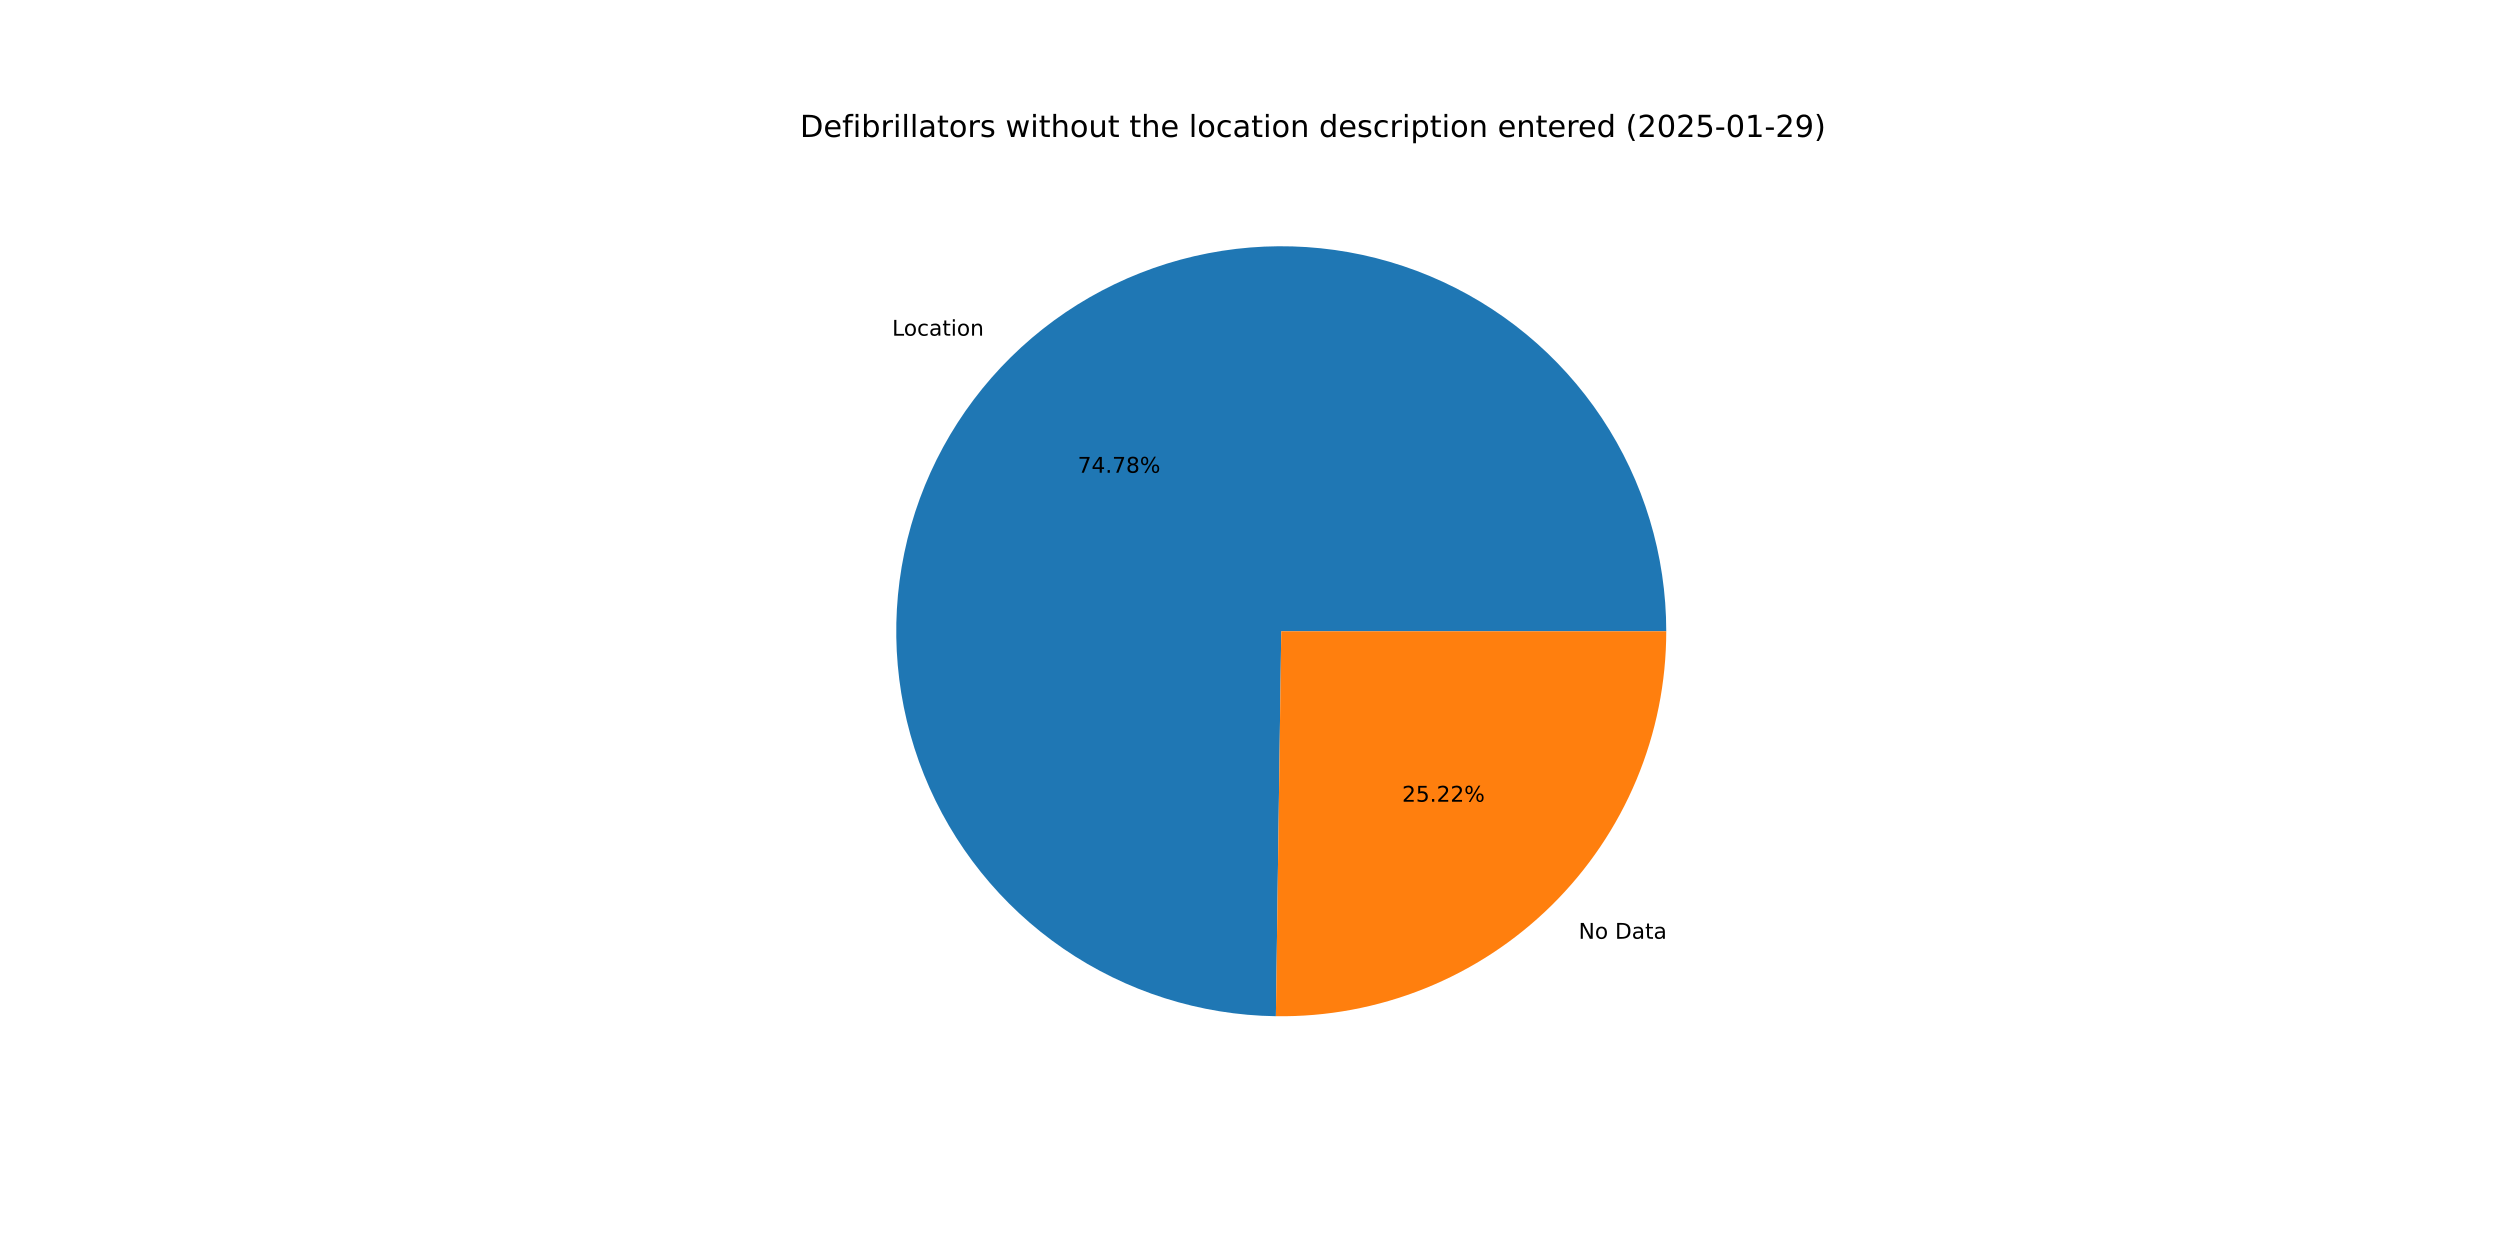
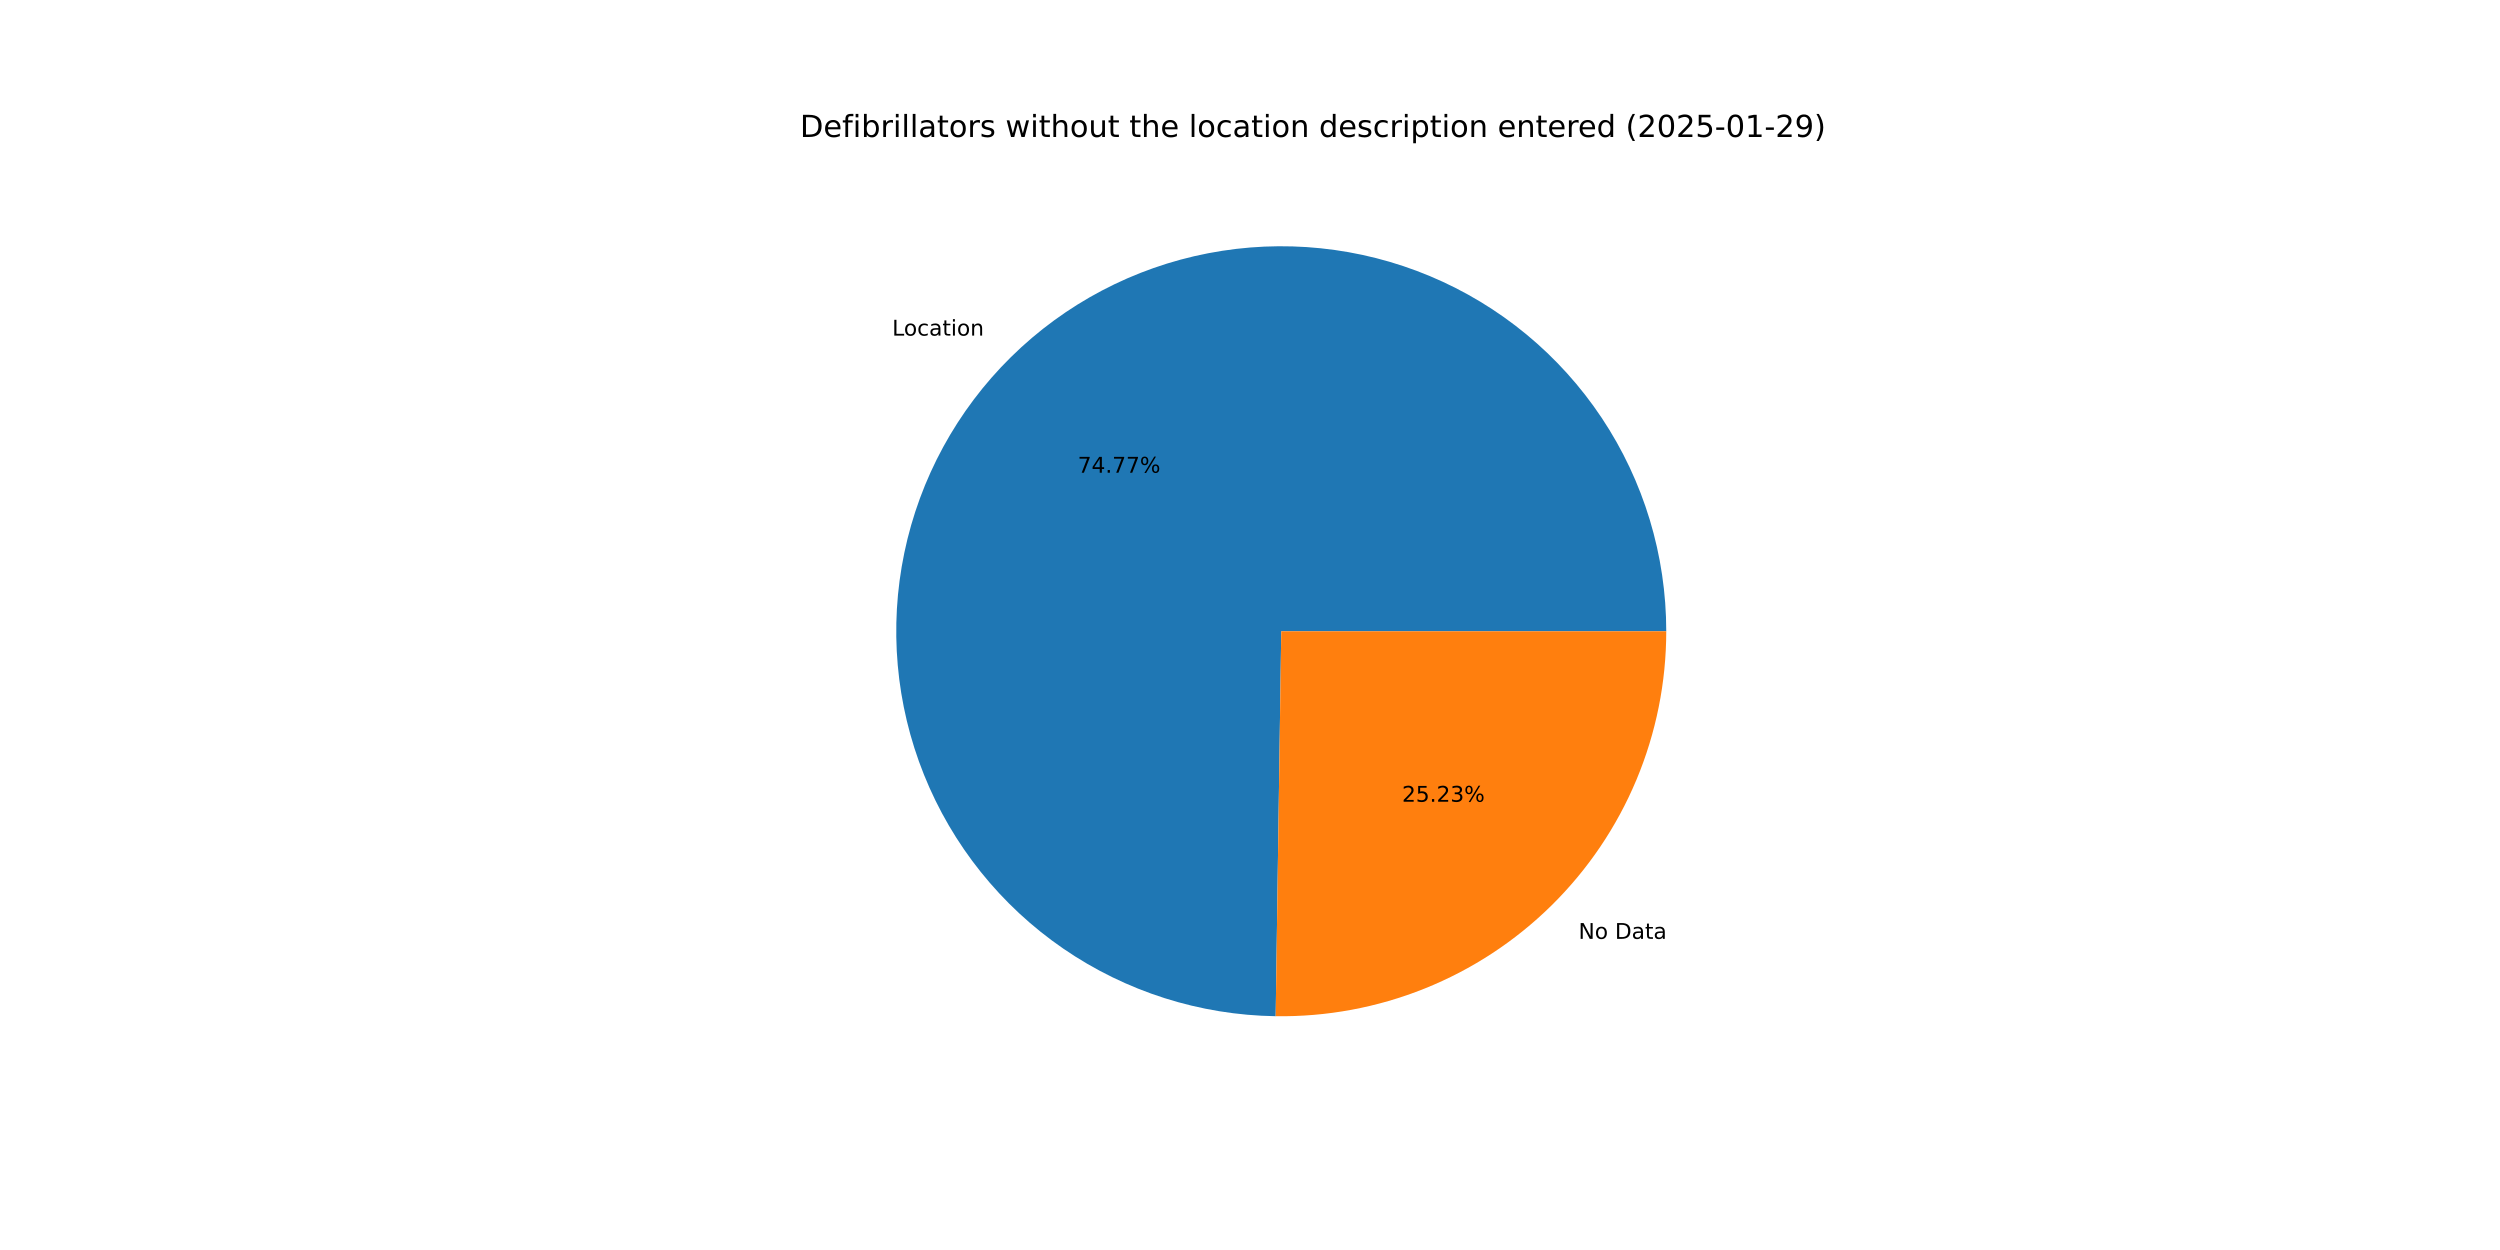
<svg xmlns="http://www.w3.org/2000/svg" xmlns:xlink="http://www.w3.org/1999/xlink" width="1152pt" height="576pt" viewBox="0 0 1152 576" version="1.1">
  <defs>
    <style type="text/css">*{stroke-linejoin: round; stroke-linecap: butt}</style>
  </defs>
  <g id="figure_1">
    <g id="patch_1">
      <path d="M 0 576  L 1152 576  L 1152 0  L 0 0  z " style="fill: #ffffff" />
    </g>
    <g id="axes_1">
      <g id="patch_2">
-         <path d="M 767.808 290.88  C 767.808 255.901 757.463 221.692 738.081 192.575  C 718.698 163.457 691.131 140.712 658.862 127.214  C 626.593 113.716 591.041 110.058 556.699 116.702  C 522.358 123.347 490.736 140.002 465.831 164.563  C 440.925 189.123 423.831 220.509 416.709 254.755  C 409.586 289.001 412.749 324.6 425.796 357.054  C 438.843 389.508 461.202 417.39 490.046 437.177  C 518.89 456.963 552.952 467.783 587.928 468.271  L 590.4 290.88  z " style="fill: #1f77b4" />
+         <path d="M 767.808 290.88  C 767.808 255.906 757.466 221.7 738.087 192.585  C 718.709 163.469 691.147 140.724 658.884 127.223  C 626.62 113.722 591.074 110.059 556.735 116.696  C 522.396 123.332 490.774 139.978 465.865 164.529  C 440.956 189.08 423.854 220.457 416.721 254.696  C 409.588 288.936 412.736 324.532 425.769 356.987  C 438.801 389.443 461.145 417.331 489.977 437.129  C 518.808 456.927 552.861 467.763 587.832 468.269  L 590.4 290.88  z " style="fill: #1f77b4" />
      </g>
      <g id="patch_3">
-         <path d="M 587.928 468.271  C 611.43 468.598 634.766 464.252 656.574 455.484  C 678.383 446.717 698.233 433.702 714.969 417.197  C 731.705 400.693 744.995 381.026 754.066 359.342  C 763.137 337.657 767.808 314.385 767.808 290.88  L 590.4 290.88  z " style="fill: #ff7f0e" />
+         <path d="M 587.832 468.269  C 611.342 468.61 634.688 464.273 656.507 455.511  C 678.327 446.749 698.189 433.737 714.935 417.231  C 731.681 400.726 744.98 381.054 754.057 359.364  C 763.133 337.673 767.808 314.393 767.808 290.88  L 590.4 290.88  z " style="fill: #ff7f0e" />
      </g>
      <g id="matplotlib.axis_1" />
      <g id="matplotlib.axis_2" />
      <g id="text_1">
-         <g transform="translate(411.077 154.6902) scale(0.1 -0.1)">
+         <g transform="translate(411.1146 154.6531) scale(0.1 -0.1)">
          <defs>
            <path id="DejaVuSans-4c" d="M 628 4666  L 1259 4666  L 1259 531  L 3531 531  L 3531 0  L 628 0  L 628 4666  z " transform="scale(0.015625)" />
            <path id="DejaVuSans-6f" d="M 1959 3097  Q 1497 3097 1228 2736  Q 959 2375 959 1747  Q 959 1119 1226 758  Q 1494 397 1959 397  Q 2419 397 2687 759  Q 2956 1122 2956 1747  Q 2956 2369 2687 2733  Q 2419 3097 1959 3097  z M 1959 3584  Q 2709 3584 3137 3096  Q 3566 2609 3566 1747  Q 3566 888 3137 398  Q 2709 -91 1959 -91  Q 1206 -91 779 398  Q 353 888 353 1747  Q 353 2609 779 3096  Q 1206 3584 1959 3584  z " transform="scale(0.015625)" />
            <path id="DejaVuSans-63" d="M 3122 3366  L 3122 2828  Q 2878 2963 2633 3030  Q 2388 3097 2138 3097  Q 1578 3097 1268 2742  Q 959 2388 959 1747  Q 959 1106 1268 751  Q 1578 397 2138 397  Q 2388 397 2633 464  Q 2878 531 3122 666  L 3122 134  Q 2881 22 2623 -34  Q 2366 -91 2075 -91  Q 1284 -91 818 406  Q 353 903 353 1747  Q 353 2603 823 3093  Q 1294 3584 2113 3584  Q 2378 3584 2631 3529  Q 2884 3475 3122 3366  z " transform="scale(0.015625)" />
            <path id="DejaVuSans-61" d="M 2194 1759  Q 1497 1759 1228 1600  Q 959 1441 959 1056  Q 959 750 1161 570  Q 1363 391 1709 391  Q 2188 391 2477 730  Q 2766 1069 2766 1631  L 2766 1759  L 2194 1759  z M 3341 1997  L 3341 0  L 2766 0  L 2766 531  Q 2569 213 2275 61  Q 1981 -91 1556 -91  Q 1019 -91 701 211  Q 384 513 384 1019  Q 384 1609 779 1909  Q 1175 2209 1959 2209  L 2766 2209  L 2766 2266  Q 2766 2663 2505 2880  Q 2244 3097 1772 3097  Q 1472 3097 1187 3025  Q 903 2953 641 2809  L 641 3341  Q 956 3463 1253 3523  Q 1550 3584 1831 3584  Q 2591 3584 2966 3190  Q 3341 2797 3341 1997  z " transform="scale(0.015625)" />
            <path id="DejaVuSans-74" d="M 1172 4494  L 1172 3500  L 2356 3500  L 2356 3053  L 1172 3053  L 1172 1153  Q 1172 725 1289 603  Q 1406 481 1766 481  L 2356 481  L 2356 0  L 1766 0  Q 1100 0 847 248  Q 594 497 594 1153  L 594 3053  L 172 3053  L 172 3500  L 594 3500  L 594 4494  L 1172 4494  z " transform="scale(0.015625)" />
            <path id="DejaVuSans-69" d="M 603 3500  L 1178 3500  L 1178 0  L 603 0  L 603 3500  z M 603 4863  L 1178 4863  L 1178 4134  L 603 4134  L 603 4863  z " transform="scale(0.015625)" />
            <path id="DejaVuSans-6e" d="M 3513 2113  L 3513 0  L 2938 0  L 2938 2094  Q 2938 2591 2744 2837  Q 2550 3084 2163 3084  Q 1697 3084 1428 2787  Q 1159 2491 1159 1978  L 1159 0  L 581 0  L 581 3500  L 1159 3500  L 1159 2956  Q 1366 3272 1645 3428  Q 1925 3584 2291 3584  Q 2894 3584 3203 3211  Q 3513 2838 3513 2113  z " transform="scale(0.015625)" />
          </defs>
          <use xlink:href="#DejaVuSans-4c" />
          <use xlink:href="#DejaVuSans-6f" x="53.963" />
          <use xlink:href="#DejaVuSans-63" x="115.145" />
          <use xlink:href="#DejaVuSans-61" x="170.125" />
          <use xlink:href="#DejaVuSans-74" x="231.404" />
          <use xlink:href="#DejaVuSans-69" x="270.613" />
          <use xlink:href="#DejaVuSans-6f" x="298.396" />
          <use xlink:href="#DejaVuSans-6e" x="359.578" />
        </g>
      </g>
      <g id="text_2">
-         <g transform="translate(496.5936 217.8489) scale(0.1 -0.1)">
+         <g transform="translate(496.6141 217.8287) scale(0.1 -0.1)">
          <defs>
            <path id="DejaVuSans-37" d="M 525 4666  L 3525 4666  L 3525 4397  L 1831 0  L 1172 0  L 2766 4134  L 525 4134  L 525 4666  z " transform="scale(0.015625)" />
            <path id="DejaVuSans-34" d="M 2419 4116  L 825 1625  L 2419 1625  L 2419 4116  z M 2253 4666  L 3047 4666  L 3047 1625  L 3713 1625  L 3713 1100  L 3047 1100  L 3047 0  L 2419 0  L 2419 1100  L 313 1100  L 313 1709  L 2253 4666  z " transform="scale(0.015625)" />
            <path id="DejaVuSans-2e" d="M 684 794  L 1344 794  L 1344 0  L 684 0  L 684 794  z " transform="scale(0.015625)" />
-             <path id="DejaVuSans-38" d="M 2034 2216  Q 1584 2216 1326 1975  Q 1069 1734 1069 1313  Q 1069 891 1326 650  Q 1584 409 2034 409  Q 2484 409 2743 651  Q 3003 894 3003 1313  Q 3003 1734 2745 1975  Q 2488 2216 2034 2216  z M 1403 2484  Q 997 2584 770 2862  Q 544 3141 544 3541  Q 544 4100 942 4425  Q 1341 4750 2034 4750  Q 2731 4750 3128 4425  Q 3525 4100 3525 3541  Q 3525 3141 3298 2862  Q 3072 2584 2669 2484  Q 3125 2378 3379 2068  Q 3634 1759 3634 1313  Q 3634 634 3220 271  Q 2806 -91 2034 -91  Q 1263 -91 848 271  Q 434 634 434 1313  Q 434 1759 690 2068  Q 947 2378 1403 2484  z M 1172 3481  Q 1172 3119 1398 2916  Q 1625 2713 2034 2713  Q 2441 2713 2670 2916  Q 2900 3119 2900 3481  Q 2900 3844 2670 4047  Q 2441 4250 2034 4250  Q 1625 4250 1398 4047  Q 1172 3844 1172 3481  z " transform="scale(0.015625)" />
            <path id="DejaVuSans-25" d="M 4653 2053  Q 4381 2053 4226 1822  Q 4072 1591 4072 1178  Q 4072 772 4226 539  Q 4381 306 4653 306  Q 4919 306 5073 539  Q 5228 772 5228 1178  Q 5228 1588 5073 1820  Q 4919 2053 4653 2053  z M 4653 2450  Q 5147 2450 5437 2106  Q 5728 1763 5728 1178  Q 5728 594 5436 251  Q 5144 -91 4653 -91  Q 4153 -91 3862 251  Q 3572 594 3572 1178  Q 3572 1766 3864 2108  Q 4156 2450 4653 2450  z M 1428 4353  Q 1159 4353 1004 4120  Q 850 3888 850 3481  Q 850 3069 1003 2837  Q 1156 2606 1428 2606  Q 1700 2606 1854 2837  Q 2009 3069 2009 3481  Q 2009 3884 1853 4118  Q 1697 4353 1428 4353  z M 4250 4750  L 4750 4750  L 1831 -91  L 1331 -91  L 4250 4750  z M 1428 4750  Q 1922 4750 2215 4408  Q 2509 4066 2509 3481  Q 2509 2891 2217 2550  Q 1925 2209 1428 2209  Q 931 2209 642 2551  Q 353 2894 353 3481  Q 353 4063 643 4406  Q 934 4750 1428 4750  z " transform="scale(0.015625)" />
          </defs>
          <use xlink:href="#DejaVuSans-37" />
          <use xlink:href="#DejaVuSans-34" x="63.623" />
          <use xlink:href="#DejaVuSans-2e" x="127.246" />
          <use xlink:href="#DejaVuSans-37" x="159.033" />
-           <use xlink:href="#DejaVuSans-38" x="222.656" />
+           <use xlink:href="#DejaVuSans-37" x="222.656" />
          <use xlink:href="#DejaVuSans-25" x="286.279" />
        </g>
      </g>
      <g id="text_3">
-         <g transform="translate(727.4262 432.5885) scale(0.1 -0.1)">
+         <g transform="translate(727.3886 432.6256) scale(0.1 -0.1)">
          <defs>
            <path id="DejaVuSans-4e" d="M 628 4666  L 1478 4666  L 3547 763  L 3547 4666  L 4159 4666  L 4159 0  L 3309 0  L 1241 3903  L 1241 0  L 628 0  L 628 4666  z " transform="scale(0.015625)" />
            <path id="DejaVuSans-20" transform="scale(0.015625)" />
            <path id="DejaVuSans-44" d="M 1259 4147  L 1259 519  L 2022 519  Q 2988 519 3436 956  Q 3884 1394 3884 2338  Q 3884 3275 3436 3711  Q 2988 4147 2022 4147  L 1259 4147  z M 628 4666  L 1925 4666  Q 3281 4666 3915 4102  Q 4550 3538 4550 2338  Q 4550 1131 3912 565  Q 3275 0 1925 0  L 628 0  L 628 4666  z " transform="scale(0.015625)" />
          </defs>
          <use xlink:href="#DejaVuSans-4e" />
          <use xlink:href="#DejaVuSans-6f" x="74.805" />
          <use xlink:href="#DejaVuSans-20" x="135.986" />
          <use xlink:href="#DejaVuSans-44" x="167.773" />
          <use xlink:href="#DejaVuSans-61" x="244.775" />
          <use xlink:href="#DejaVuSans-74" x="306.055" />
          <use xlink:href="#DejaVuSans-61" x="345.264" />
        </g>
      </g>
      <g id="text_4">
-         <g transform="translate(646.0767 369.4298) scale(0.1 -0.1)">
+         <g transform="translate(646.0562 369.4501) scale(0.1 -0.1)">
          <defs>
            <path id="DejaVuSans-32" d="M 1228 531  L 3431 531  L 3431 0  L 469 0  L 469 531  Q 828 903 1448 1529  Q 2069 2156 2228 2338  Q 2531 2678 2651 2914  Q 2772 3150 2772 3378  Q 2772 3750 2511 3984  Q 2250 4219 1831 4219  Q 1534 4219 1204 4116  Q 875 4013 500 3803  L 500 4441  Q 881 4594 1212 4672  Q 1544 4750 1819 4750  Q 2544 4750 2975 4387  Q 3406 4025 3406 3419  Q 3406 3131 3298 2873  Q 3191 2616 2906 2266  Q 2828 2175 2409 1742  Q 1991 1309 1228 531  z " transform="scale(0.015625)" />
            <path id="DejaVuSans-35" d="M 691 4666  L 3169 4666  L 3169 4134  L 1269 4134  L 1269 2991  Q 1406 3038 1543 3061  Q 1681 3084 1819 3084  Q 2600 3084 3056 2656  Q 3513 2228 3513 1497  Q 3513 744 3044 326  Q 2575 -91 1722 -91  Q 1428 -91 1123 -41  Q 819 9 494 109  L 494 744  Q 775 591 1075 516  Q 1375 441 1709 441  Q 2250 441 2565 725  Q 2881 1009 2881 1497  Q 2881 1984 2565 2268  Q 2250 2553 1709 2553  Q 1456 2553 1204 2497  Q 953 2441 691 2322  L 691 4666  z " transform="scale(0.015625)" />
+             <path id="DejaVuSans-33" d="M 2597 2516  Q 3050 2419 3304 2112  Q 3559 1806 3559 1356  Q 3559 666 3084 287  Q 2609 -91 1734 -91  Q 1441 -91 1130 -33  Q 819 25 488 141  L 488 750  Q 750 597 1062 519  Q 1375 441 1716 441  Q 2309 441 2620 675  Q 2931 909 2931 1356  Q 2931 1769 2642 2001  Q 2353 2234 1838 2234  L 1294 2234  L 1294 2753  L 1863 2753  Q 2328 2753 2575 2939  Q 2822 3125 2822 3475  Q 2822 3834 2567 4026  Q 2313 4219 1838 4219  Q 1578 4219 1281 4162  Q 984 4106 628 3988  L 628 4550  Q 988 4650 1302 4700  Q 1616 4750 1894 4750  Q 2613 4750 3031 4423  Q 3450 4097 3450 3541  Q 3450 3153 3228 2886  Q 3006 2619 2597 2516  z " transform="scale(0.015625)" />
          </defs>
          <use xlink:href="#DejaVuSans-32" />
          <use xlink:href="#DejaVuSans-35" x="63.623" />
          <use xlink:href="#DejaVuSans-2e" x="127.246" />
          <use xlink:href="#DejaVuSans-32" x="159.033" />
-           <use xlink:href="#DejaVuSans-32" x="222.656" />
+           <use xlink:href="#DejaVuSans-33" x="222.656" />
          <use xlink:href="#DejaVuSans-25" x="286.279" />
        </g>
      </g>
      <g id="text_5">
        <g transform="translate(368.64 63.12) scale(0.14 -0.14)">
          <defs>
            <path id="DejaVuSans-65" d="M 3597 1894  L 3597 1613  L 953 1613  Q 991 1019 1311 708  Q 1631 397 2203 397  Q 2534 397 2845 478  Q 3156 559 3463 722  L 3463 178  Q 3153 47 2828 -22  Q 2503 -91 2169 -91  Q 1331 -91 842 396  Q 353 884 353 1716  Q 353 2575 817 3079  Q 1281 3584 2069 3584  Q 2775 3584 3186 3129  Q 3597 2675 3597 1894  z M 3022 2063  Q 3016 2534 2758 2815  Q 2500 3097 2075 3097  Q 1594 3097 1305 2825  Q 1016 2553 972 2059  L 3022 2063  z " transform="scale(0.015625)" />
            <path id="DejaVuSans-66" d="M 2375 4863  L 2375 4384  L 1825 4384  Q 1516 4384 1395 4259  Q 1275 4134 1275 3809  L 1275 3500  L 2222 3500  L 2222 3053  L 1275 3053  L 1275 0  L 697 0  L 697 3053  L 147 3053  L 147 3500  L 697 3500  L 697 3744  Q 697 4328 969 4595  Q 1241 4863 1831 4863  L 2375 4863  z " transform="scale(0.015625)" />
            <path id="DejaVuSans-62" d="M 3116 1747  Q 3116 2381 2855 2742  Q 2594 3103 2138 3103  Q 1681 3103 1420 2742  Q 1159 2381 1159 1747  Q 1159 1113 1420 752  Q 1681 391 2138 391  Q 2594 391 2855 752  Q 3116 1113 3116 1747  z M 1159 2969  Q 1341 3281 1617 3432  Q 1894 3584 2278 3584  Q 2916 3584 3314 3078  Q 3713 2572 3713 1747  Q 3713 922 3314 415  Q 2916 -91 2278 -91  Q 1894 -91 1617 61  Q 1341 213 1159 525  L 1159 0  L 581 0  L 581 4863  L 1159 4863  L 1159 2969  z " transform="scale(0.015625)" />
            <path id="DejaVuSans-72" d="M 2631 2963  Q 2534 3019 2420 3045  Q 2306 3072 2169 3072  Q 1681 3072 1420 2755  Q 1159 2438 1159 1844  L 1159 0  L 581 0  L 581 3500  L 1159 3500  L 1159 2956  Q 1341 3275 1631 3429  Q 1922 3584 2338 3584  Q 2397 3584 2469 3576  Q 2541 3569 2628 3553  L 2631 2963  z " transform="scale(0.015625)" />
            <path id="DejaVuSans-6c" d="M 603 4863  L 1178 4863  L 1178 0  L 603 0  L 603 4863  z " transform="scale(0.015625)" />
            <path id="DejaVuSans-73" d="M 2834 3397  L 2834 2853  Q 2591 2978 2328 3040  Q 2066 3103 1784 3103  Q 1356 3103 1142 2972  Q 928 2841 928 2578  Q 928 2378 1081 2264  Q 1234 2150 1697 2047  L 1894 2003  Q 2506 1872 2764 1633  Q 3022 1394 3022 966  Q 3022 478 2636 193  Q 2250 -91 1575 -91  Q 1294 -91 989 -36  Q 684 19 347 128  L 347 722  Q 666 556 975 473  Q 1284 391 1588 391  Q 1994 391 2212 530  Q 2431 669 2431 922  Q 2431 1156 2273 1281  Q 2116 1406 1581 1522  L 1381 1569  Q 847 1681 609 1914  Q 372 2147 372 2553  Q 372 3047 722 3315  Q 1072 3584 1716 3584  Q 2034 3584 2315 3537  Q 2597 3491 2834 3397  z " transform="scale(0.015625)" />
            <path id="DejaVuSans-77" d="M 269 3500  L 844 3500  L 1563 769  L 2278 3500  L 2956 3500  L 3675 769  L 4391 3500  L 4966 3500  L 4050 0  L 3372 0  L 2619 2869  L 1863 0  L 1184 0  L 269 3500  z " transform="scale(0.015625)" />
            <path id="DejaVuSans-68" d="M 3513 2113  L 3513 0  L 2938 0  L 2938 2094  Q 2938 2591 2744 2837  Q 2550 3084 2163 3084  Q 1697 3084 1428 2787  Q 1159 2491 1159 1978  L 1159 0  L 581 0  L 581 4863  L 1159 4863  L 1159 2956  Q 1366 3272 1645 3428  Q 1925 3584 2291 3584  Q 2894 3584 3203 3211  Q 3513 2838 3513 2113  z " transform="scale(0.015625)" />
            <path id="DejaVuSans-75" d="M 544 1381  L 544 3500  L 1119 3500  L 1119 1403  Q 1119 906 1312 657  Q 1506 409 1894 409  Q 2359 409 2629 706  Q 2900 1003 2900 1516  L 2900 3500  L 3475 3500  L 3475 0  L 2900 0  L 2900 538  Q 2691 219 2414 64  Q 2138 -91 1772 -91  Q 1169 -91 856 284  Q 544 659 544 1381  z M 1991 3584  L 1991 3584  z " transform="scale(0.015625)" />
            <path id="DejaVuSans-64" d="M 2906 2969  L 2906 4863  L 3481 4863  L 3481 0  L 2906 0  L 2906 525  Q 2725 213 2448 61  Q 2172 -91 1784 -91  Q 1150 -91 751 415  Q 353 922 353 1747  Q 353 2572 751 3078  Q 1150 3584 1784 3584  Q 2172 3584 2448 3432  Q 2725 3281 2906 2969  z M 947 1747  Q 947 1113 1208 752  Q 1469 391 1925 391  Q 2381 391 2643 752  Q 2906 1113 2906 1747  Q 2906 2381 2643 2742  Q 2381 3103 1925 3103  Q 1469 3103 1208 2742  Q 947 2381 947 1747  z " transform="scale(0.015625)" />
            <path id="DejaVuSans-70" d="M 1159 525  L 1159 -1331  L 581 -1331  L 581 3500  L 1159 3500  L 1159 2969  Q 1341 3281 1617 3432  Q 1894 3584 2278 3584  Q 2916 3584 3314 3078  Q 3713 2572 3713 1747  Q 3713 922 3314 415  Q 2916 -91 2278 -91  Q 1894 -91 1617 61  Q 1341 213 1159 525  z M 3116 1747  Q 3116 2381 2855 2742  Q 2594 3103 2138 3103  Q 1681 3103 1420 2742  Q 1159 2381 1159 1747  Q 1159 1113 1420 752  Q 1681 391 2138 391  Q 2594 391 2855 752  Q 3116 1113 3116 1747  z " transform="scale(0.015625)" />
            <path id="DejaVuSans-28" d="M 1984 4856  Q 1566 4138 1362 3434  Q 1159 2731 1159 2009  Q 1159 1288 1364 580  Q 1569 -128 1984 -844  L 1484 -844  Q 1016 -109 783 600  Q 550 1309 550 2009  Q 550 2706 781 3412  Q 1013 4119 1484 4856  L 1984 4856  z " transform="scale(0.015625)" />
            <path id="DejaVuSans-30" d="M 2034 4250  Q 1547 4250 1301 3770  Q 1056 3291 1056 2328  Q 1056 1369 1301 889  Q 1547 409 2034 409  Q 2525 409 2770 889  Q 3016 1369 3016 2328  Q 3016 3291 2770 3770  Q 2525 4250 2034 4250  z M 2034 4750  Q 2819 4750 3233 4129  Q 3647 3509 3647 2328  Q 3647 1150 3233 529  Q 2819 -91 2034 -91  Q 1250 -91 836 529  Q 422 1150 422 2328  Q 422 3509 836 4129  Q 1250 4750 2034 4750  z " transform="scale(0.015625)" />
            <path id="DejaVuSans-2d" d="M 313 2009  L 1997 2009  L 1997 1497  L 313 1497  L 313 2009  z " transform="scale(0.015625)" />
            <path id="DejaVuSans-31" d="M 794 531  L 1825 531  L 1825 4091  L 703 3866  L 703 4441  L 1819 4666  L 2450 4666  L 2450 531  L 3481 531  L 3481 0  L 794 0  L 794 531  z " transform="scale(0.015625)" />
            <path id="DejaVuSans-39" d="M 703 97  L 703 672  Q 941 559 1184 500  Q 1428 441 1663 441  Q 2288 441 2617 861  Q 2947 1281 2994 2138  Q 2813 1869 2534 1725  Q 2256 1581 1919 1581  Q 1219 1581 811 2004  Q 403 2428 403 3163  Q 403 3881 828 4315  Q 1253 4750 1959 4750  Q 2769 4750 3195 4129  Q 3622 3509 3622 2328  Q 3622 1225 3098 567  Q 2575 -91 1691 -91  Q 1453 -91 1209 -44  Q 966 3 703 97  z M 1959 2075  Q 2384 2075 2632 2365  Q 2881 2656 2881 3163  Q 2881 3666 2632 3958  Q 2384 4250 1959 4250  Q 1534 4250 1286 3958  Q 1038 3666 1038 3163  Q 1038 2656 1286 2365  Q 1534 2075 1959 2075  z " transform="scale(0.015625)" />
            <path id="DejaVuSans-29" d="M 513 4856  L 1013 4856  Q 1481 4119 1714 3412  Q 1947 2706 1947 2009  Q 1947 1309 1714 600  Q 1481 -109 1013 -844  L 513 -844  Q 928 -128 1133 580  Q 1338 1288 1338 2009  Q 1338 2731 1133 3434  Q 928 4138 513 4856  z " transform="scale(0.015625)" />
          </defs>
          <use xlink:href="#DejaVuSans-44" />
          <use xlink:href="#DejaVuSans-65" x="77.002" />
          <use xlink:href="#DejaVuSans-66" x="138.525" />
          <use xlink:href="#DejaVuSans-69" x="173.73" />
          <use xlink:href="#DejaVuSans-62" x="201.514" />
          <use xlink:href="#DejaVuSans-72" x="264.99" />
          <use xlink:href="#DejaVuSans-69" x="306.104" />
          <use xlink:href="#DejaVuSans-6c" x="333.887" />
          <use xlink:href="#DejaVuSans-6c" x="361.67" />
          <use xlink:href="#DejaVuSans-61" x="389.453" />
          <use xlink:href="#DejaVuSans-74" x="450.732" />
          <use xlink:href="#DejaVuSans-6f" x="489.941" />
          <use xlink:href="#DejaVuSans-72" x="551.123" />
          <use xlink:href="#DejaVuSans-73" x="592.236" />
          <use xlink:href="#DejaVuSans-20" x="644.336" />
          <use xlink:href="#DejaVuSans-77" x="676.123" />
          <use xlink:href="#DejaVuSans-69" x="757.91" />
          <use xlink:href="#DejaVuSans-74" x="785.693" />
          <use xlink:href="#DejaVuSans-68" x="824.902" />
          <use xlink:href="#DejaVuSans-6f" x="888.281" />
          <use xlink:href="#DejaVuSans-75" x="949.463" />
          <use xlink:href="#DejaVuSans-74" x="1012.842" />
          <use xlink:href="#DejaVuSans-20" x="1052.051" />
          <use xlink:href="#DejaVuSans-74" x="1083.838" />
          <use xlink:href="#DejaVuSans-68" x="1123.047" />
          <use xlink:href="#DejaVuSans-65" x="1186.426" />
          <use xlink:href="#DejaVuSans-20" x="1247.949" />
          <use xlink:href="#DejaVuSans-6c" x="1279.736" />
          <use xlink:href="#DejaVuSans-6f" x="1307.52" />
          <use xlink:href="#DejaVuSans-63" x="1368.701" />
          <use xlink:href="#DejaVuSans-61" x="1423.682" />
          <use xlink:href="#DejaVuSans-74" x="1484.961" />
          <use xlink:href="#DejaVuSans-69" x="1524.17" />
          <use xlink:href="#DejaVuSans-6f" x="1551.953" />
          <use xlink:href="#DejaVuSans-6e" x="1613.135" />
          <use xlink:href="#DejaVuSans-20" x="1676.514" />
          <use xlink:href="#DejaVuSans-64" x="1708.301" />
          <use xlink:href="#DejaVuSans-65" x="1771.777" />
          <use xlink:href="#DejaVuSans-73" x="1833.301" />
          <use xlink:href="#DejaVuSans-63" x="1885.4" />
          <use xlink:href="#DejaVuSans-72" x="1940.381" />
          <use xlink:href="#DejaVuSans-69" x="1981.494" />
          <use xlink:href="#DejaVuSans-70" x="2009.277" />
          <use xlink:href="#DejaVuSans-74" x="2072.754" />
          <use xlink:href="#DejaVuSans-69" x="2111.963" />
          <use xlink:href="#DejaVuSans-6f" x="2139.746" />
          <use xlink:href="#DejaVuSans-6e" x="2200.928" />
          <use xlink:href="#DejaVuSans-20" x="2264.307" />
          <use xlink:href="#DejaVuSans-65" x="2296.094" />
          <use xlink:href="#DejaVuSans-6e" x="2357.617" />
          <use xlink:href="#DejaVuSans-74" x="2420.996" />
          <use xlink:href="#DejaVuSans-65" x="2460.205" />
          <use xlink:href="#DejaVuSans-72" x="2521.729" />
          <use xlink:href="#DejaVuSans-65" x="2560.592" />
          <use xlink:href="#DejaVuSans-64" x="2622.115" />
          <use xlink:href="#DejaVuSans-20" x="2685.592" />
          <use xlink:href="#DejaVuSans-28" x="2717.379" />
          <use xlink:href="#DejaVuSans-32" x="2756.393" />
          <use xlink:href="#DejaVuSans-30" x="2820.016" />
          <use xlink:href="#DejaVuSans-32" x="2883.639" />
          <use xlink:href="#DejaVuSans-35" x="2947.262" />
          <use xlink:href="#DejaVuSans-2d" x="3010.885" />
          <use xlink:href="#DejaVuSans-30" x="3046.969" />
          <use xlink:href="#DejaVuSans-31" x="3110.592" />
          <use xlink:href="#DejaVuSans-2d" x="3174.215" />
          <use xlink:href="#DejaVuSans-32" x="3210.299" />
          <use xlink:href="#DejaVuSans-39" x="3273.922" />
          <use xlink:href="#DejaVuSans-29" x="3337.545" />
        </g>
      </g>
    </g>
  </g>
</svg>
